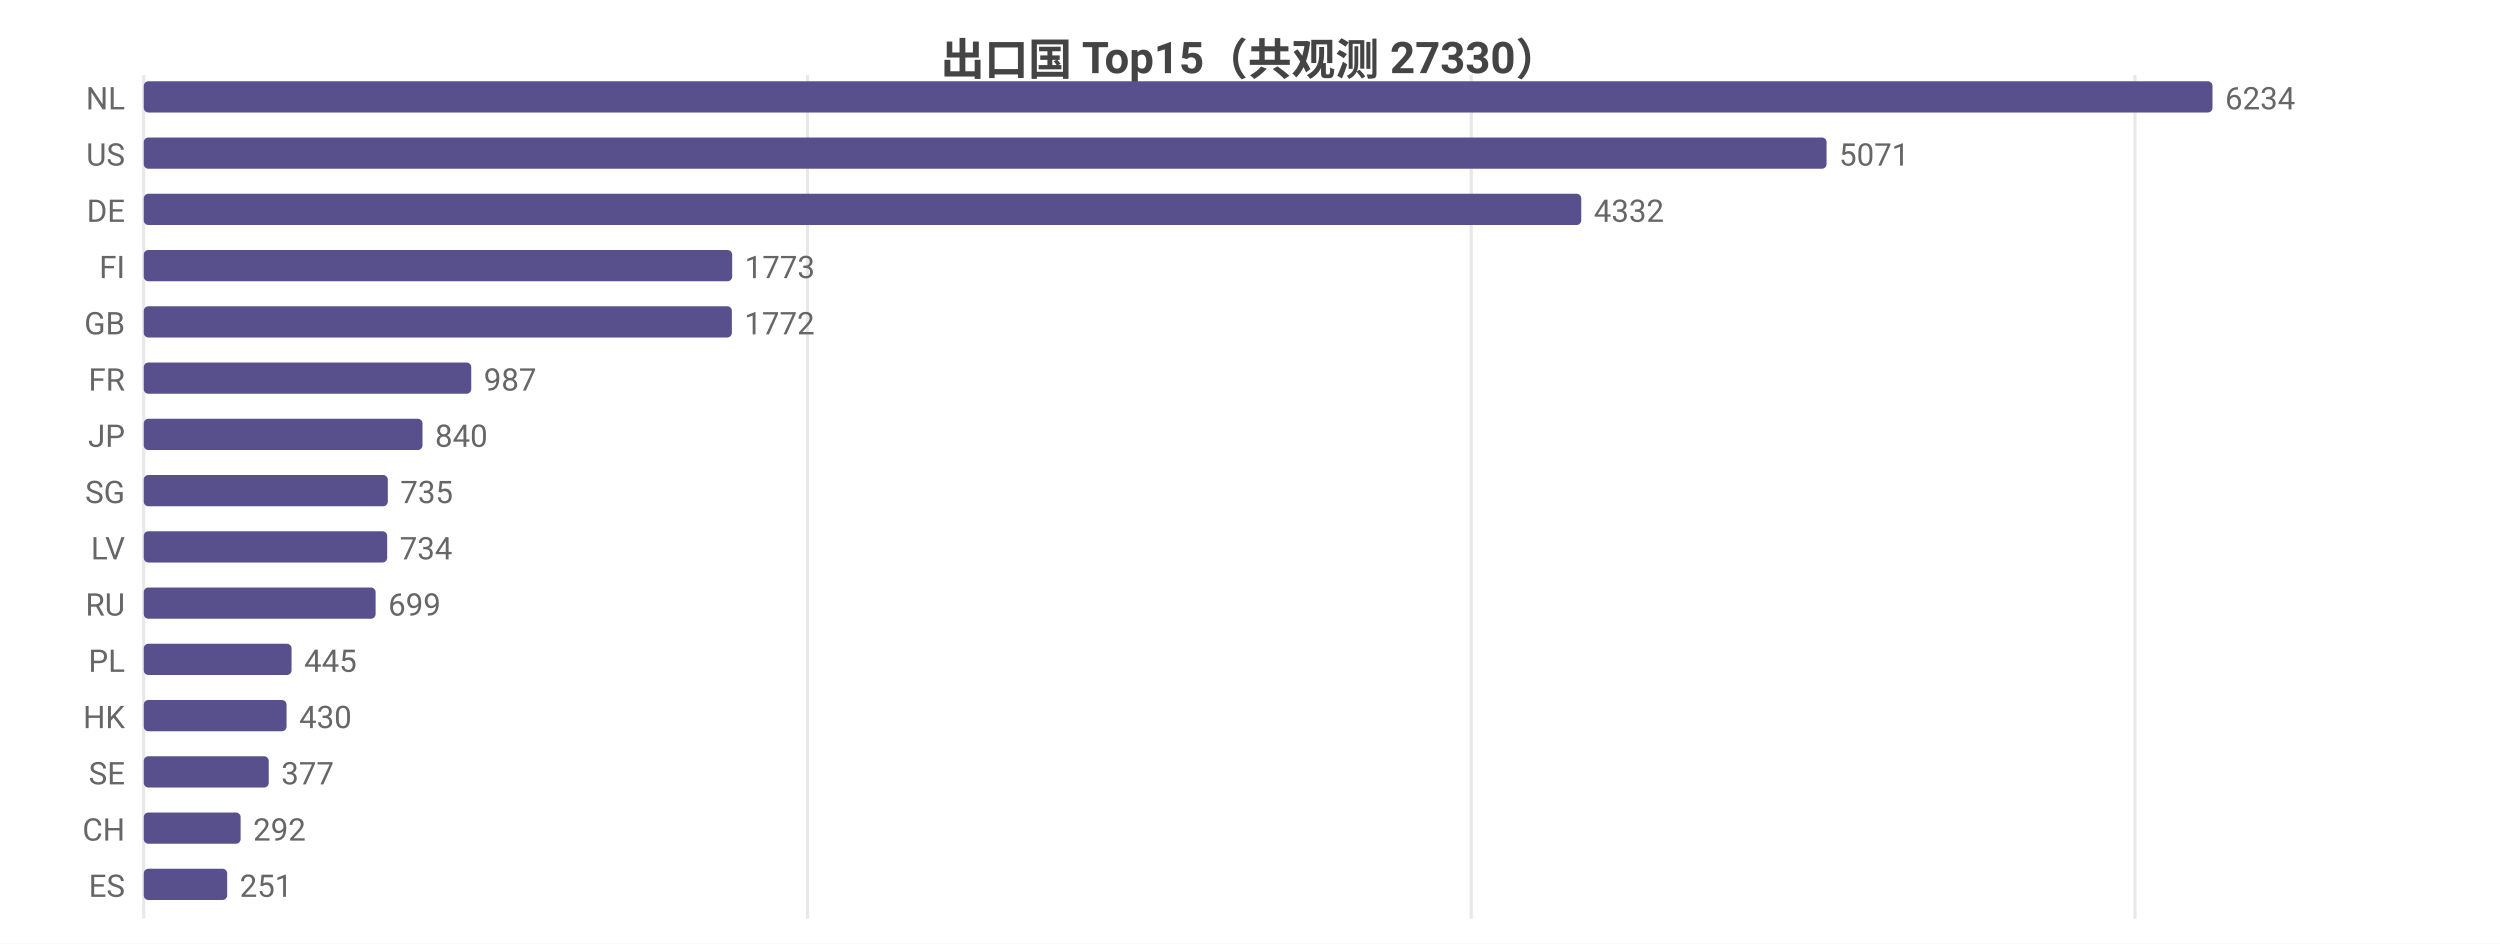
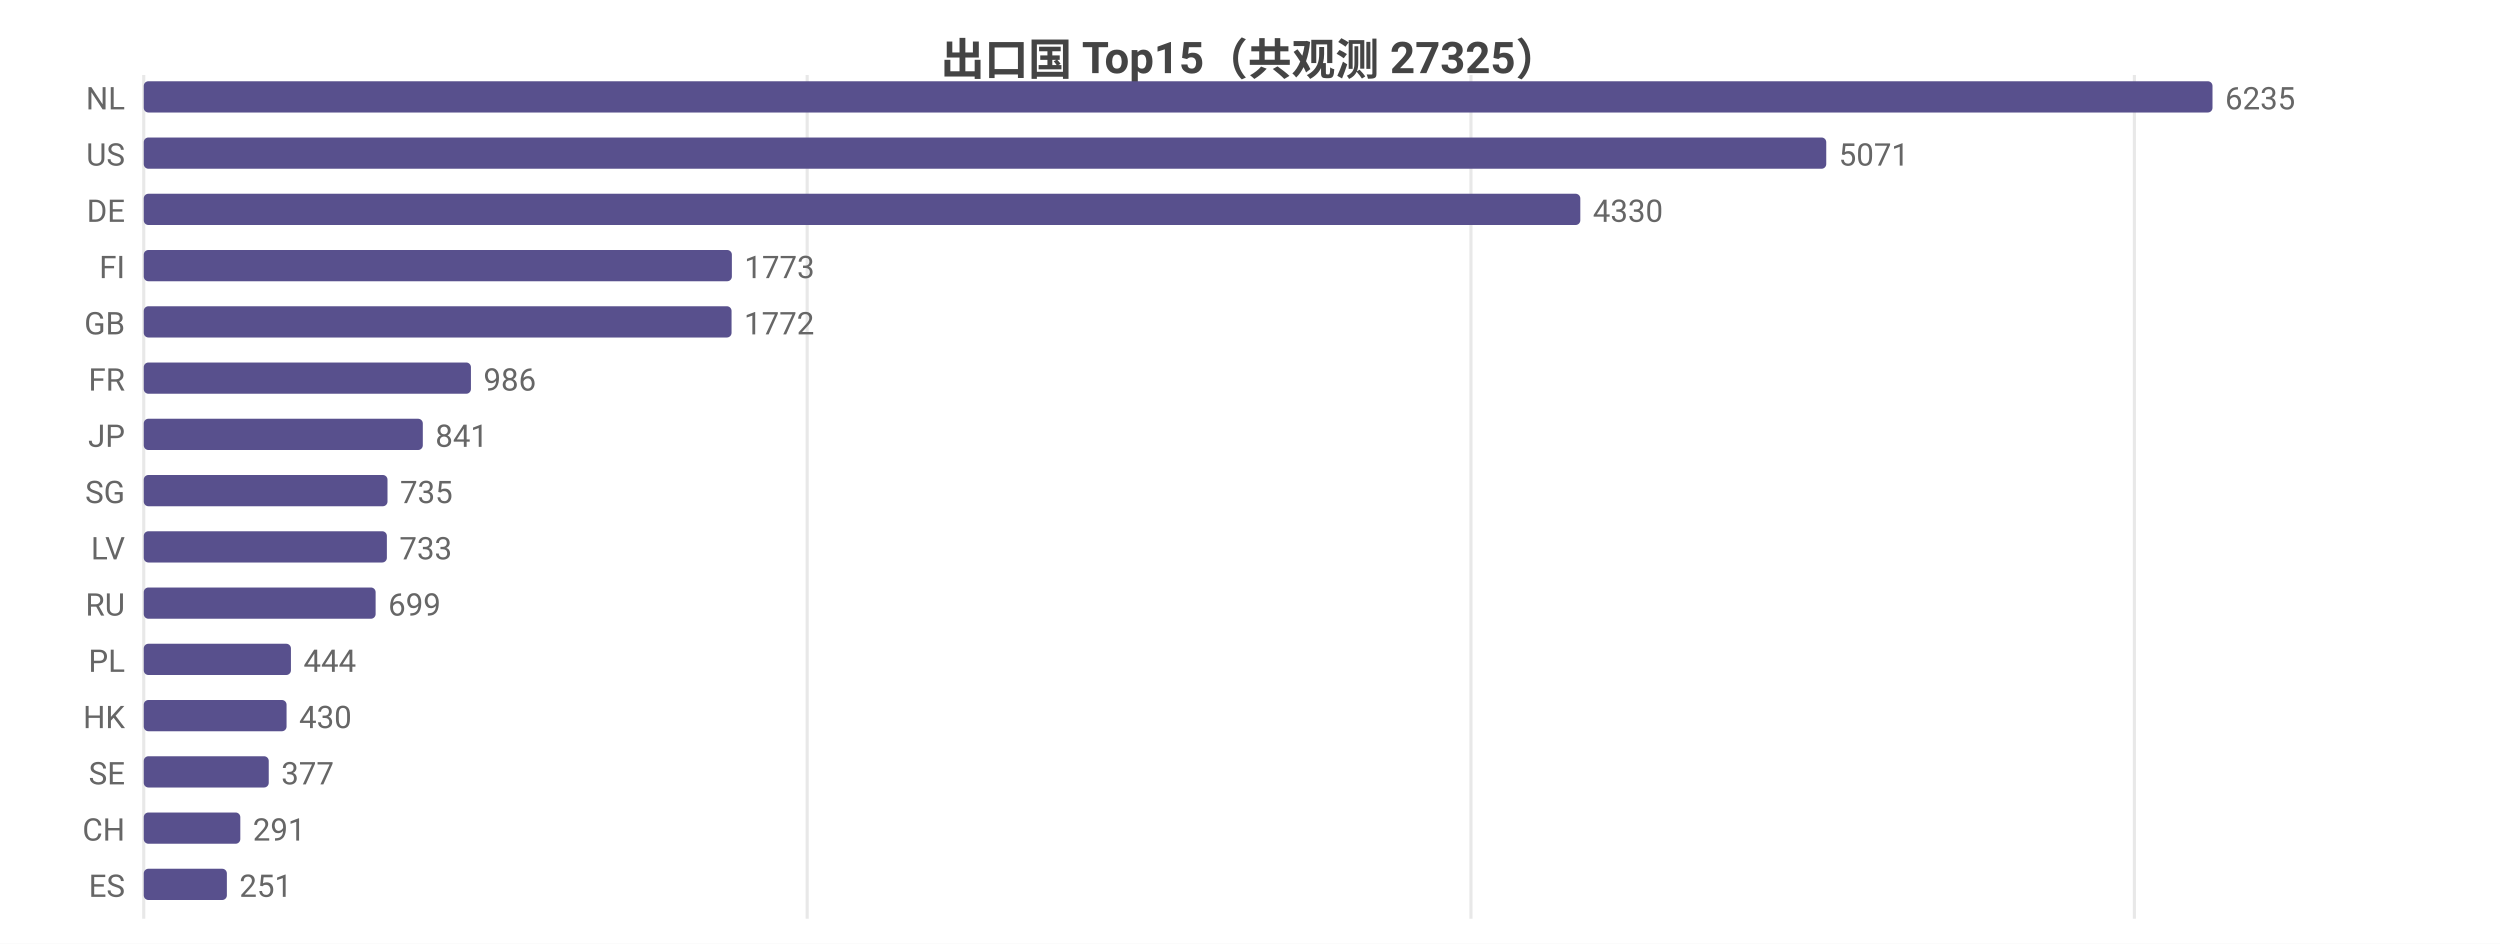
<svg xmlns="http://www.w3.org/2000/svg" width="800" height="302" viewBox="0 0 800 302">
  <rect width="800" height="302" fill="#ffffff" />
  <style>text{font-family:system-ui,-apple-system,'Segoe UI',Roboto,'PingFang SC','Microsoft YaHei','Noto Sans CJK SC',sans-serif}.g{stroke:#e8e8e8;stroke-width:1}.a{stroke:#999;stroke-width:1}.t{font-size:10px;fill:#666}.m{font-size:10px;text-anchor:middle;fill:#666}.e{font-size:10px;text-anchor:end;fill:#666}.l{font-size:11px;fill:#333}.tt{font-size:14px;font-weight:600;text-anchor:middle;fill:#444}.em{font-size:13px;text-anchor:middle;fill:#999}</style>
-   <text class="tt" x="400.0" y="24">出口国 Top15（共观测 27330）</text>
+   <text class="tt" x="400.0" y="24">出口国 Top15（共观测 27325）</text>
  <line class="g" x1="46" y1="24" x2="46" y2="294" />
-   <line class="g" x1="258.4" y1="24" x2="258.4" y2="294" />
-   <line class="g" x1="470.8" y1="24" x2="470.8" y2="294" />
-   <line class="g" x1="683.2" y1="24" x2="683.2" y2="294" />
+   <line class="g" x1="258.3" y1="24" x2="258.3" y2="294" />
+   <line class="g" x1="470.7" y1="24" x2="470.7" y2="294" />
+   <line class="g" x1="683.0" y1="24" x2="683.0" y2="294" />
  <text class="e" x="40" y="35">NL</text>
  <rect x="46" y="26" width="662" height="10" fill="#58508d" rx="1.5" />
-   <text class="t" x="712" y="35">6234</text>
+   <text class="t" x="712" y="35">6235</text>
  <text class="e" x="40" y="53">US</text>
-   <rect x="46" y="44" width="538.5" height="10" fill="#58508d" rx="1.5" />
-   <text class="t" x="588.5" y="53">5071</text>
+   <rect x="46" y="44" width="538.4" height="10" fill="#58508d" rx="1.5" />
+   <text class="t" x="588.4" y="53">5071</text>
  <text class="e" x="40" y="71">DE</text>
-   <rect x="46" y="62" width="460.0" height="10" fill="#58508d" rx="1.5" />
-   <text class="t" x="510.0" y="71">4332</text>
+   <rect x="46" y="62" width="459.7" height="10" fill="#58508d" rx="1.5" />
+   <text class="t" x="509.7" y="71">4330</text>
  <text class="e" x="40" y="89">FI</text>
-   <rect x="46" y="80" width="188.3" height="10" fill="#58508d" rx="1.5" />
-   <text class="t" x="238.3" y="89">1773</text>
+   <rect x="46" y="80" width="188.2" height="10" fill="#58508d" rx="1.5" />
+   <text class="t" x="238.2" y="89">1773</text>
  <text class="e" x="40" y="107">GB</text>
-   <rect x="46" y="98" width="188.2" height="10" fill="#58508d" rx="1.5" />
-   <text class="t" x="238.2" y="107">1772</text>
+   <rect x="46" y="98" width="188.1" height="10" fill="#58508d" rx="1.5" />
+   <text class="t" x="238.1" y="107">1772</text>
  <text class="e" x="40" y="125">FR</text>
-   <rect x="46" y="116" width="104.8" height="10" fill="#58508d" rx="1.5" />
-   <text class="t" x="154.8" y="125">987</text>
+   <rect x="46" y="116" width="104.7" height="10" fill="#58508d" rx="1.5" />
+   <text class="t" x="154.7" y="125">986</text>
  <text class="e" x="40" y="143">JP</text>
-   <rect x="46" y="134" width="89.2" height="10" fill="#58508d" rx="1.5" />
-   <text class="t" x="139.2" y="143">840</text>
+   <rect x="46" y="134" width="89.3" height="10" fill="#58508d" rx="1.5" />
+   <text class="t" x="139.3" y="143">841</text>
  <text class="e" x="40" y="161">SG</text>
-   <rect x="46" y="152" width="78.1" height="10" fill="#58508d" rx="1.5" />
-   <text class="t" x="128.1" y="161">735</text>
+   <rect x="46" y="152" width="78.0" height="10" fill="#58508d" rx="1.5" />
+   <text class="t" x="128.0" y="161">735</text>
  <text class="e" x="40" y="179">LV</text>
-   <rect x="46" y="170" width="77.9" height="10" fill="#58508d" rx="1.5" />
-   <text class="t" x="127.9" y="179">734</text>
+   <rect x="46" y="170" width="77.8" height="10" fill="#58508d" rx="1.5" />
+   <text class="t" x="127.8" y="179">733</text>
  <text class="e" x="40" y="197">RU</text>
  <rect x="46" y="188" width="74.2" height="10" fill="#58508d" rx="1.5" />
  <text class="t" x="124.2" y="197">699</text>
  <text class="e" x="40" y="215">PL</text>
-   <rect x="46" y="206" width="47.3" height="10" fill="#58508d" rx="1.5" />
-   <text class="t" x="97.3" y="215">445</text>
+   <rect x="46" y="206" width="47.1" height="10" fill="#58508d" rx="1.5" />
+   <text class="t" x="97.1" y="215">444</text>
  <text class="e" x="40" y="233">HK</text>
  <rect x="46" y="224" width="45.7" height="10" fill="#58508d" rx="1.5" />
  <text class="t" x="95.7" y="233">430</text>
  <text class="e" x="40" y="251">SE</text>
  <rect x="46" y="242" width="40.0" height="10" fill="#58508d" rx="1.5" />
  <text class="t" x="90.0" y="251">377</text>
  <text class="e" x="40" y="269">CH</text>
-   <rect x="46" y="260" width="31.0" height="10" fill="#58508d" rx="1.5" />
-   <text class="t" x="81.0" y="269">292</text>
+   <rect x="46" y="260" width="30.9" height="10" fill="#58508d" rx="1.5" />
+   <text class="t" x="80.9" y="269">291</text>
  <text class="e" x="40" y="287">ES</text>
-   <rect x="46" y="278" width="26.7" height="10" fill="#58508d" rx="1.5" />
-   <text class="t" x="76.7" y="287">251</text>
+   <rect x="46" y="278" width="26.6" height="10" fill="#58508d" rx="1.5" />
+   <text class="t" x="76.6" y="287">251</text>
</svg>
